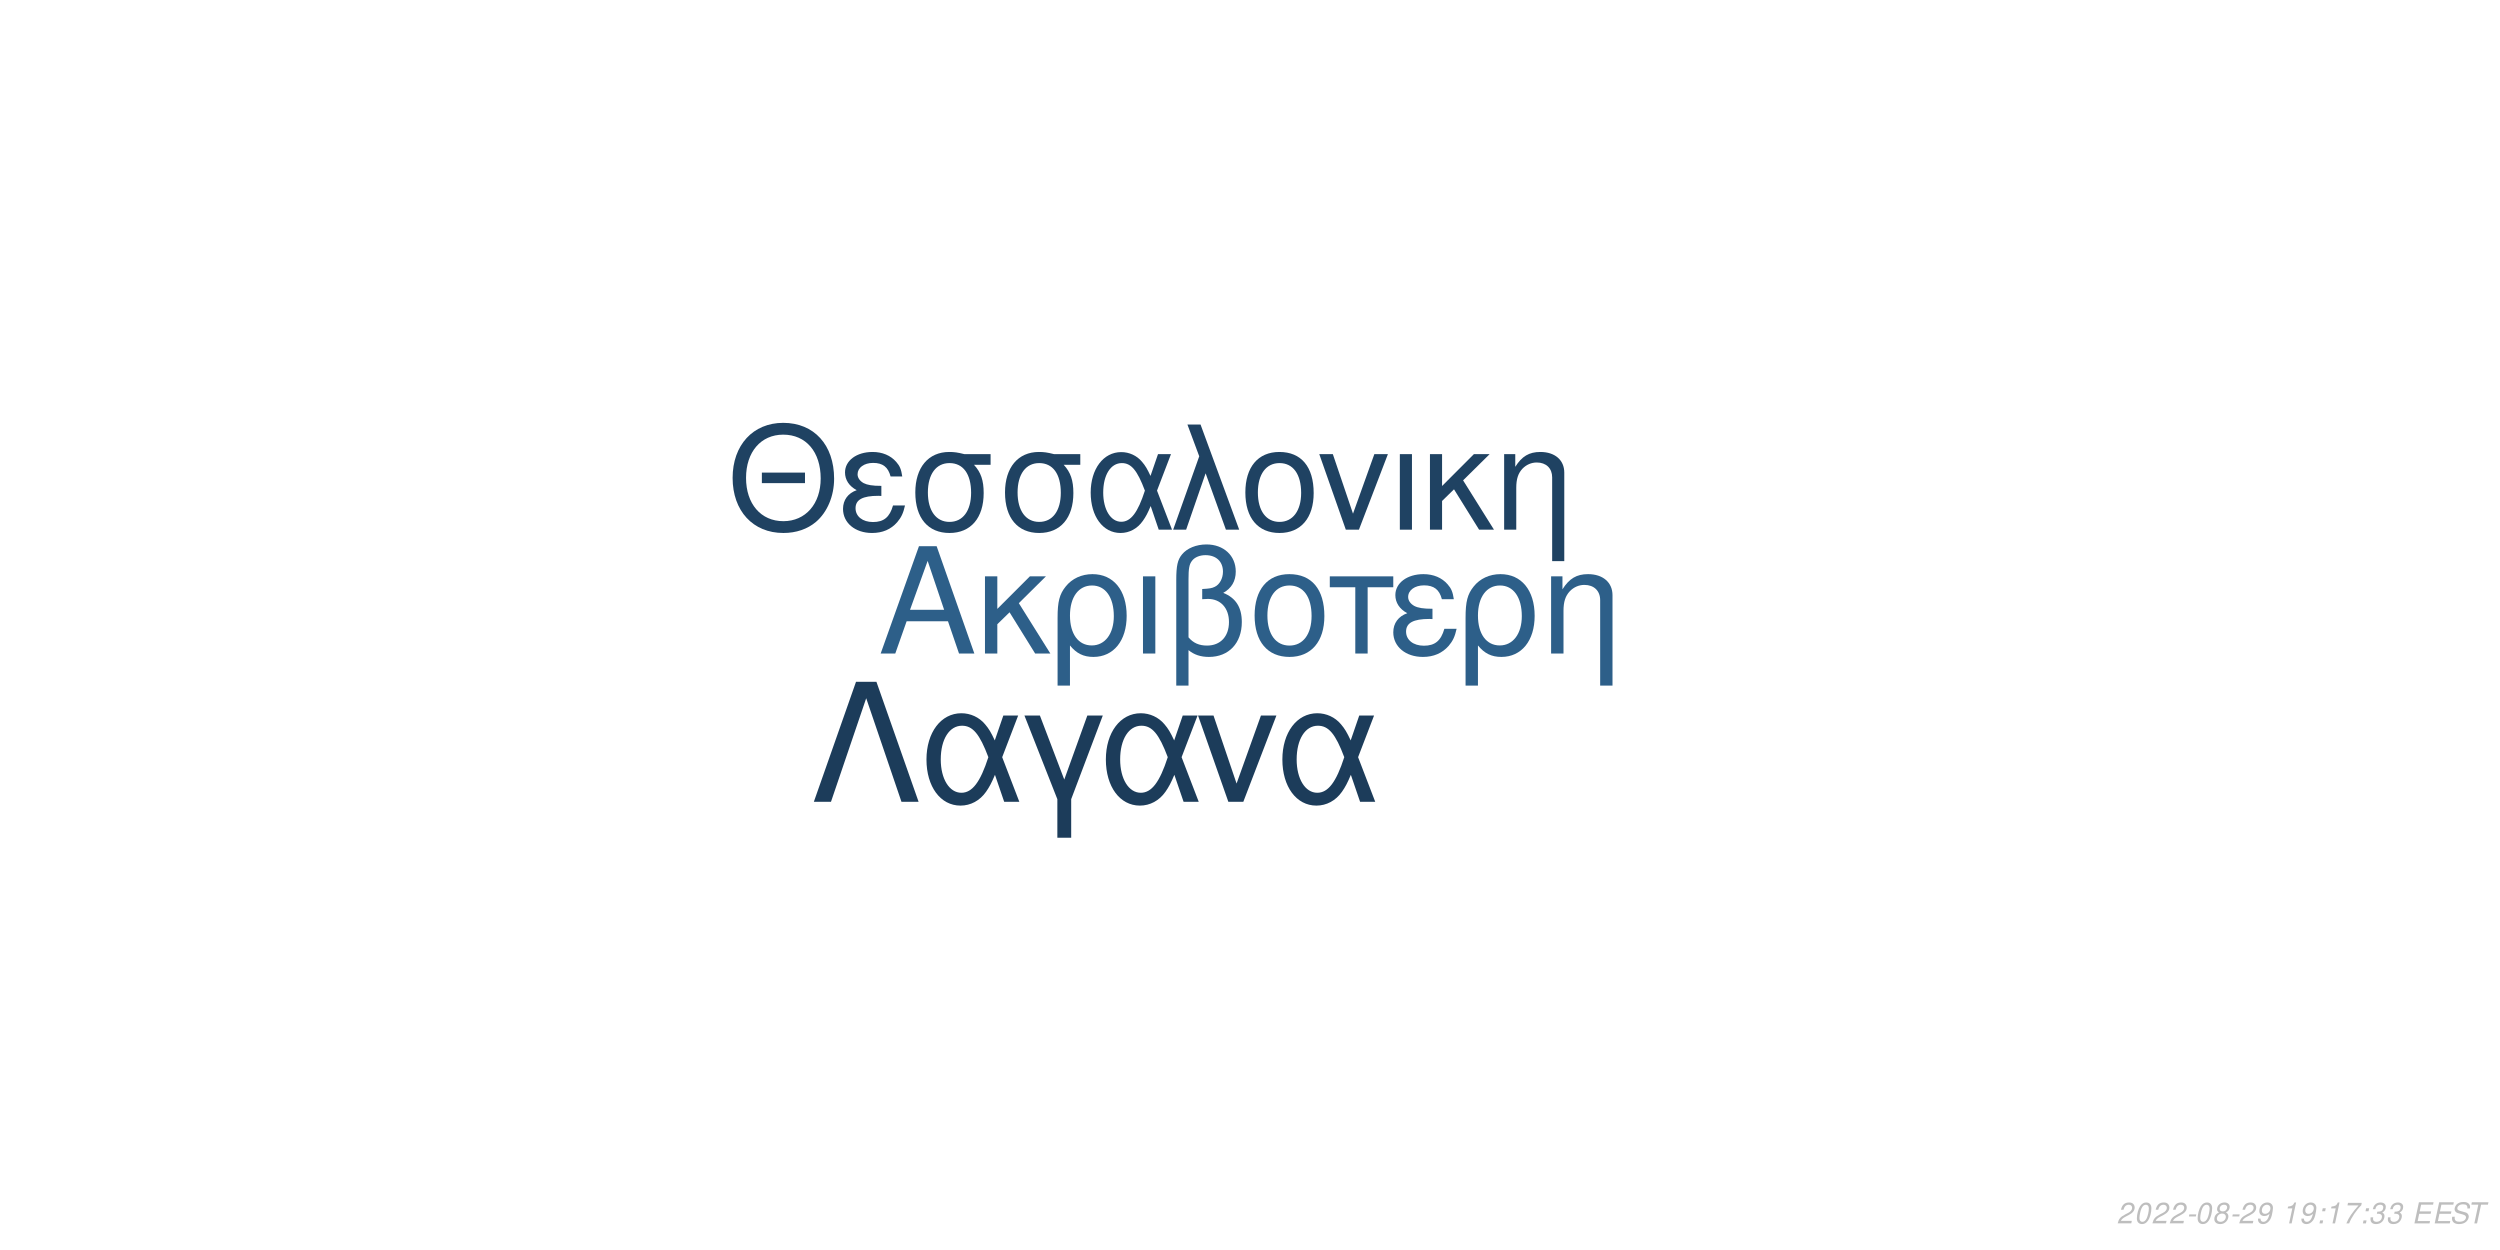
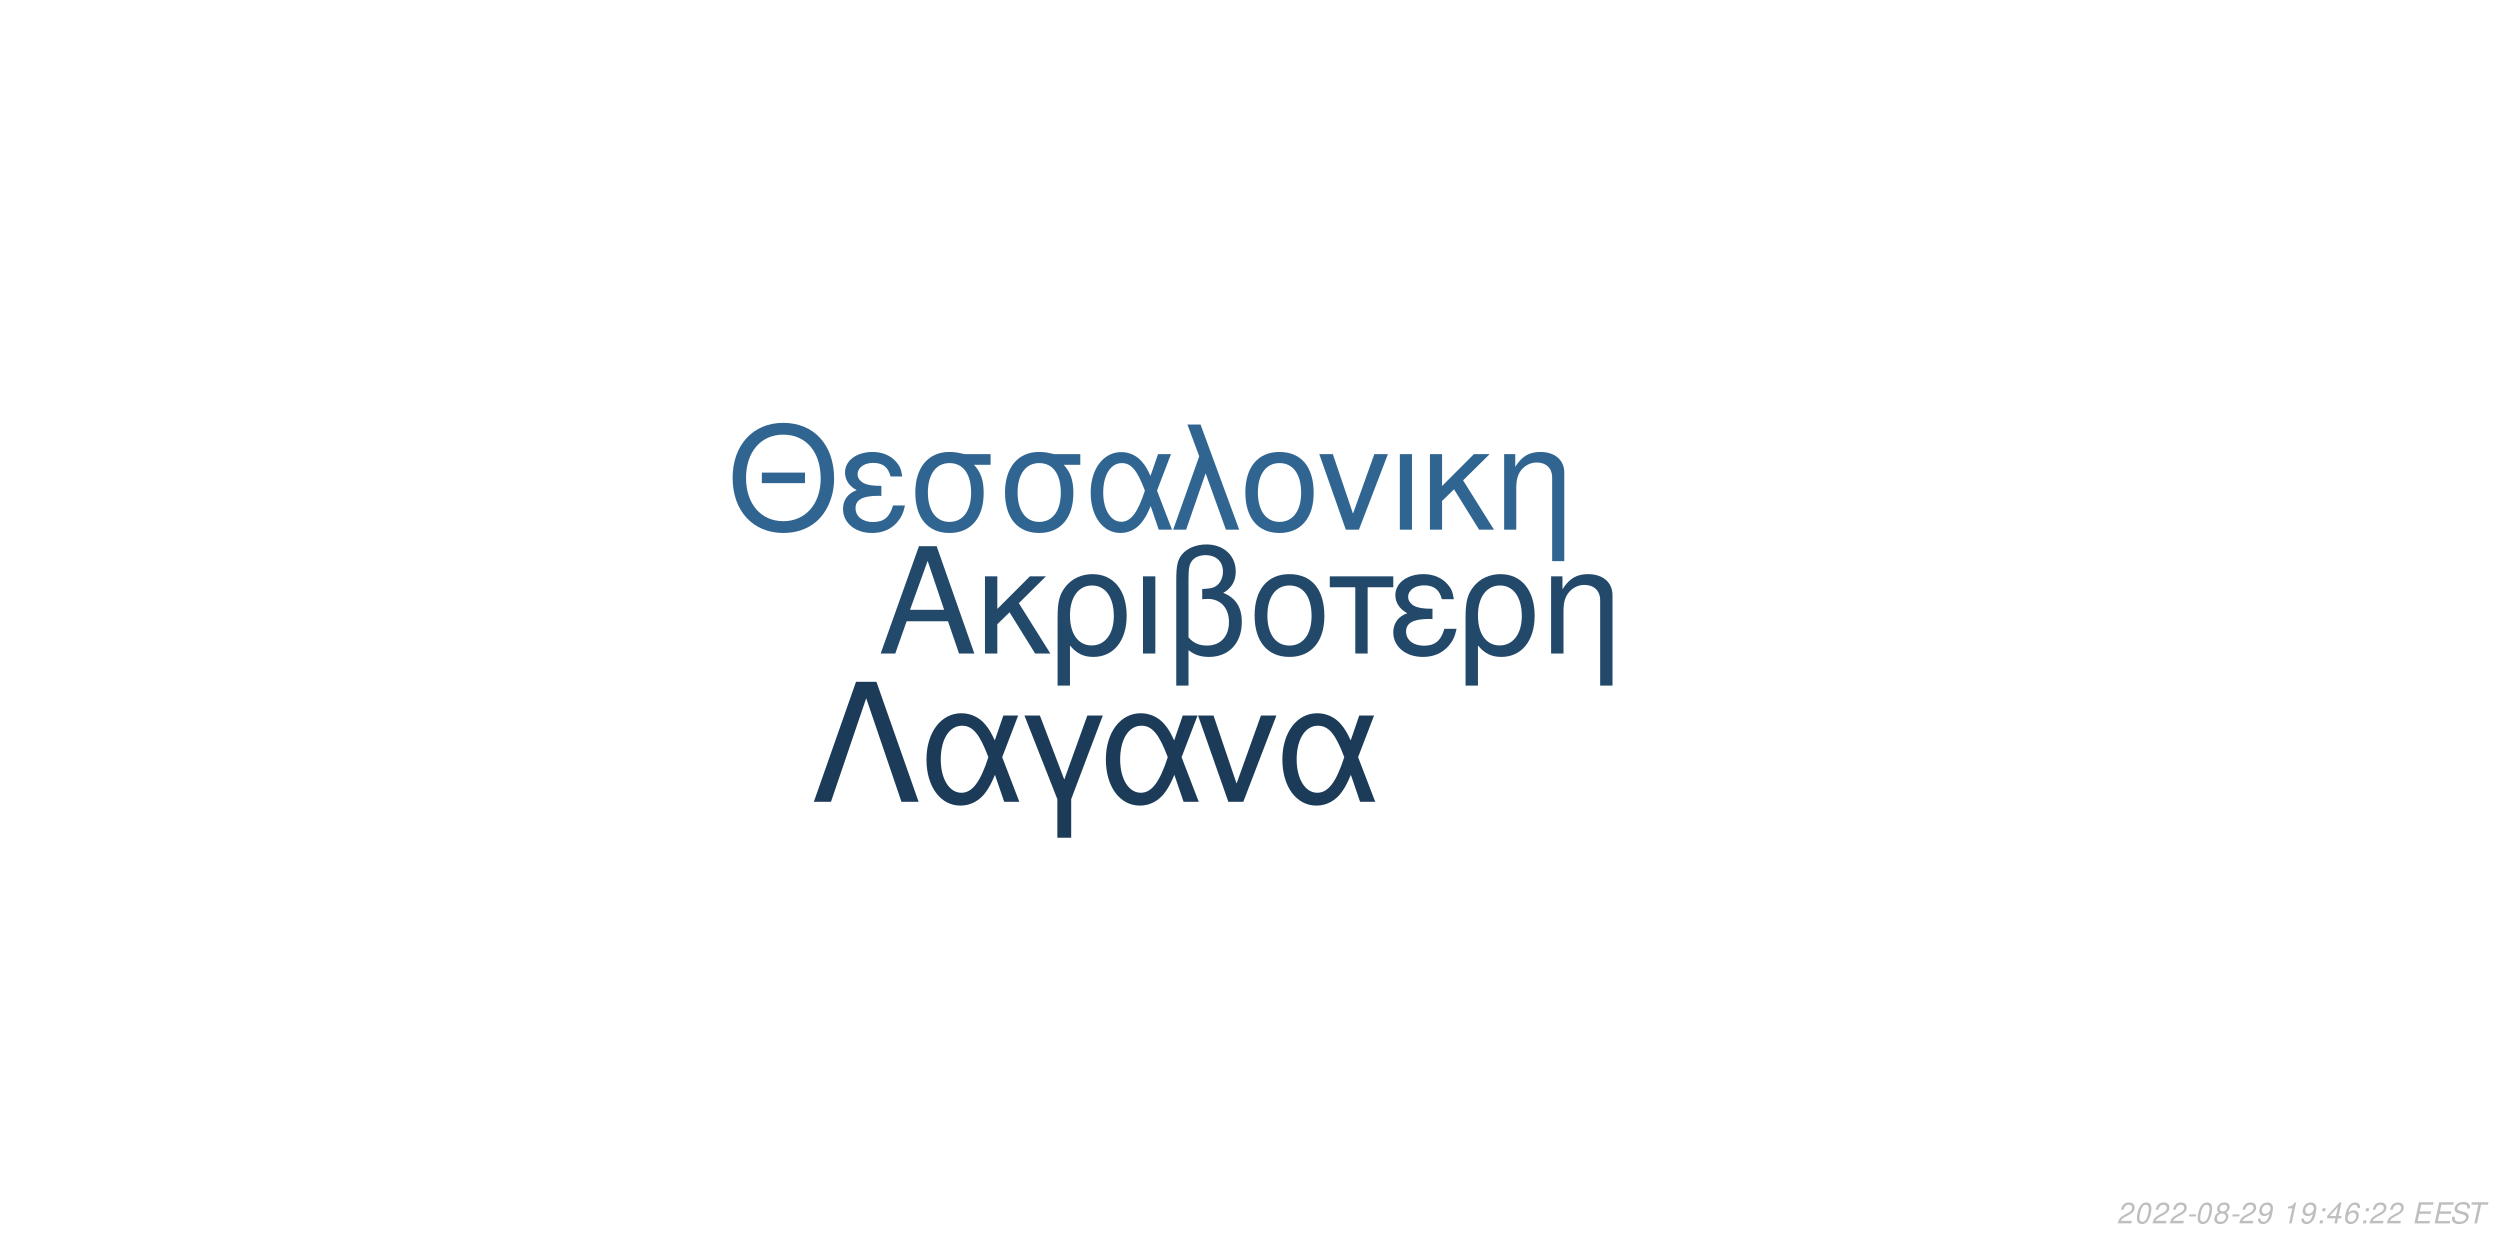
<svg xmlns="http://www.w3.org/2000/svg" xmlns:xlink="http://www.w3.org/1999/xlink" width="864pt" height="432pt" viewBox="0 0 864 432" version="1.1">
  <defs>
    <g>
      <symbol overflow="visible" id="glyph0-0">
        <path style="stroke:none;" d="" />
      </symbol>
      <symbol overflow="visible" id="glyph0-1">
        <path style="stroke:none;" d="M 24.125 -11.141 L 27.938 0 L 33.234 0 L 20.203 -37.094 L 14.094 -37.094 L 0.859 0 L 5.906 0 L 9.828 -11.141 Z M 22.797 -15.109 L 11 -15.109 L 17.094 -32.016 Z M 22.797 -15.109 " />
      </symbol>
      <symbol overflow="visible" id="glyph0-2">
        <path style="stroke:none;" d="M 7.172 -15.422 L 7.172 -26.672 L 2.906 -26.672 L 2.906 0 L 7.172 0 L 7.172 -10.125 L 11.406 -14.25 L 20.25 0 L 25.5 0 L 14.609 -17.406 L 23.969 -26.672 L 18.422 -26.672 Z M 7.172 -15.422 " />
      </symbol>
      <symbol overflow="visible" id="glyph0-3">
        <path style="stroke:none;" d="M 3 11.094 L 7.281 11.094 L 7.281 -2.797 C 9.516 -0.047 11.953 1.172 15.375 1.172 C 22.344 1.172 26.875 -4.422 26.875 -13.031 C 26.875 -21.891 22.297 -27.438 15.062 -27.438 C 11.297 -27.438 7.984 -25.906 5.797 -23.156 C 3.672 -20.516 3 -17.969 3 -12.359 Z M 14.906 -23.516 C 19.547 -23.516 22.438 -19.438 22.438 -12.922 C 22.438 -6.812 19.391 -2.797 14.812 -2.797 C 10.172 -2.797 7.281 -6.766 7.281 -13.125 C 7.281 -19.484 10.234 -23.516 14.906 -23.516 Z M 14.906 -23.516 " />
      </symbol>
      <symbol overflow="visible" id="glyph0-4">
        <path style="stroke:none;" d="M 3.516 0 L 7.781 0 L 7.781 -26.672 L 3.516 -26.672 Z M 3.516 0 " />
      </symbol>
      <symbol overflow="visible" id="glyph0-5">
        <path style="stroke:none;" d="M 4.016 11.094 L 8.25 11.094 L 8.25 -1.172 C 10.172 0.406 12.422 1.172 15.312 1.172 C 22.188 1.172 26.672 -3.609 26.672 -10.891 C 26.672 -15.984 24.578 -19.234 20.25 -20.969 C 23.109 -22.547 24.578 -25.031 24.578 -28.344 C 24.578 -33.844 20.406 -37.703 14.453 -37.703 C 10.938 -37.703 7.734 -36.391 6 -34.25 C 4.484 -32.422 4.016 -30.328 4.016 -25.391 Z M 8.25 -25.656 C 8.25 -29.359 8.5 -30.844 9.469 -32.062 C 10.375 -33.281 12.156 -34 14.094 -34 C 17.812 -34 20.156 -31.812 20.156 -28.297 C 20.156 -25.953 18.984 -23.812 17.297 -23.047 C 16.281 -22.547 15.469 -22.438 12.984 -22.297 L 12.984 -18.781 C 13.734 -18.828 14.344 -18.875 14.969 -18.875 C 19.344 -18.875 22.234 -15.719 22.234 -10.891 C 22.234 -5.906 19.281 -2.75 14.656 -2.75 C 11.953 -2.75 9.922 -3.609 8.25 -5.594 Z M 8.25 -25.656 " />
      </symbol>
      <symbol overflow="visible" id="glyph0-6">
        <path style="stroke:none;" d="M 14.094 -27.438 C 6.562 -27.438 2.094 -22.094 2.094 -13.125 C 2.094 -4.125 6.562 1.172 14.141 1.172 C 21.672 1.172 26.203 -4.172 26.203 -12.922 C 26.203 -22.188 21.828 -27.438 14.094 -27.438 Z M 14.141 -23.516 C 18.938 -23.516 21.781 -19.594 21.781 -12.984 C 21.781 -6.672 18.828 -2.75 14.141 -2.75 C 9.422 -2.75 6.516 -6.672 6.516 -13.125 C 6.516 -19.594 9.422 -23.516 14.141 -23.516 Z M 14.141 -23.516 " />
      </symbol>
      <symbol overflow="visible" id="glyph0-7">
        <path style="stroke:none;" d="M 7.891 0 L 12.156 0 L 12.156 -22.906 L 21.016 -22.906 L 21.016 -26.672 L -0.922 -26.672 L -0.922 -22.906 L 7.891 -22.906 Z M 7.891 0 " />
      </symbol>
      <symbol overflow="visible" id="glyph0-8">
        <path style="stroke:none;" d="M 14.562 -15.469 C 11.344 -15.469 9.562 -15.781 8.297 -16.438 C 6.922 -17.203 6.156 -18.328 6.156 -19.547 C 6.156 -21.891 8.453 -23.562 11.656 -23.562 C 15.062 -23.562 16.953 -22.094 17.812 -18.781 L 21.938 -18.781 C 21.578 -21.266 21.062 -22.5 19.797 -23.922 C 17.812 -26.203 14.906 -27.438 11.453 -27.438 C 5.797 -27.438 1.734 -24.375 1.734 -20.203 C 1.734 -17.609 3.156 -15.375 5.859 -13.938 C 2.797 -12.875 1.016 -10.484 1.016 -7.328 C 1.016 -2.391 5.297 1.172 11.25 1.172 C 14.969 1.172 17.906 -0.109 20.156 -2.641 C 21.578 -4.328 22.297 -5.797 22.906 -8.547 L 18.672 -8.547 C 17.5 -4.422 15.422 -2.703 11.609 -2.703 C 7.938 -2.703 5.438 -4.688 5.438 -7.578 C 5.438 -10.578 7.938 -11.953 13.484 -11.953 C 13.641 -11.953 14.094 -11.953 14.562 -11.906 Z M 14.562 -15.469 " />
      </symbol>
      <symbol overflow="visible" id="glyph0-9">
        <path style="stroke:none;" d="M 3.562 -26.672 L 3.562 0 L 7.844 0 L 7.844 -14.703 C 7.844 -17.906 8.5 -19.891 10.031 -21.531 C 11.406 -22.953 13.188 -23.719 15.062 -23.719 C 18.375 -23.719 20.516 -21.672 20.516 -18.469 L 20.516 11.094 L 24.781 11.094 L 24.781 -20.156 C 24.781 -24.578 21.469 -27.438 16.328 -27.438 C 12.359 -27.438 9.828 -25.906 7.484 -22.188 L 7.484 -26.672 Z M 3.562 -26.672 " />
      </symbol>
      <symbol overflow="visible" id="glyph1-0">
        <path style="stroke:none;" d="" />
      </symbol>
      <symbol overflow="visible" id="glyph1-1">
        <path style="stroke:none;" d="M 26.859 -19.734 L 11.953 -19.734 L 11.953 -16.094 L 26.859 -16.094 Z M 19.328 -36.922 C 8.922 -36.922 1.844 -29.25 1.844 -17.891 C 1.844 -6.484 8.875 1.141 19.391 1.141 C 23.812 1.141 27.703 -0.203 30.641 -2.688 C 34.578 -6.031 36.922 -11.656 36.922 -17.594 C 36.922 -29.297 30 -36.922 19.328 -36.922 Z M 19.328 -32.844 C 27.203 -32.844 32.281 -26.906 32.281 -17.688 C 32.281 -8.922 27.062 -2.938 19.391 -2.938 C 11.609 -2.938 6.484 -8.922 6.484 -17.891 C 6.484 -26.859 11.609 -32.844 19.328 -32.844 Z M 19.328 -32.844 " />
      </symbol>
      <symbol overflow="visible" id="glyph1-2">
        <path style="stroke:none;" d="M 14.25 -15.141 C 11.109 -15.141 9.375 -15.453 8.125 -16.094 C 6.781 -16.844 6.031 -17.938 6.031 -19.141 C 6.031 -21.422 8.266 -23.078 11.406 -23.078 C 14.75 -23.078 16.594 -21.625 17.438 -18.391 L 21.469 -18.391 C 21.125 -20.828 20.625 -22.031 19.391 -23.422 C 17.438 -25.656 14.594 -26.859 11.219 -26.859 C 5.688 -26.859 1.688 -23.875 1.688 -19.781 C 1.688 -17.234 3.094 -15.047 5.734 -13.656 C 2.734 -12.609 1 -10.266 1 -7.172 C 1 -2.344 5.188 1.141 11.016 1.141 C 14.656 1.141 17.547 -0.094 19.734 -2.594 C 21.125 -4.234 21.828 -5.688 22.422 -8.375 L 18.281 -8.375 C 17.141 -4.328 15.094 -2.641 11.359 -2.641 C 7.766 -2.641 5.328 -4.578 5.328 -7.422 C 5.328 -10.359 7.766 -11.703 13.203 -11.703 C 13.359 -11.703 13.797 -11.703 14.25 -11.656 Z M 14.25 -15.141 " />
      </symbol>
      <symbol overflow="visible" id="glyph1-3">
        <path style="stroke:none;" d="M 29 -26.109 L 19.938 -26.109 C 17.594 -26.703 16.438 -26.859 14.703 -26.859 C 7.469 -26.859 2.984 -21.469 2.984 -12.859 C 2.984 -4.031 7.375 1.141 14.797 1.141 C 22.172 1.141 26.609 -4.078 26.609 -12.656 C 26.609 -17.047 25.656 -19.828 23.266 -22.422 L 29 -22.422 Z M 14.797 -23.016 C 19.531 -23.016 22.266 -19.234 22.266 -12.75 C 22.266 -6.531 19.438 -2.688 14.797 -2.688 C 10.172 -2.688 7.328 -6.531 7.328 -12.859 C 7.328 -19.188 10.172 -23.016 14.797 -23.016 Z M 14.797 -23.016 " />
      </symbol>
      <symbol overflow="visible" id="glyph1-4">
        <path style="stroke:none;" d="M 29.344 -26.109 L 24.859 -26.109 L 22.266 -18.578 C 21.125 -21.031 20.484 -22.125 19.328 -23.469 C 17.547 -25.609 14.906 -26.812 12.156 -26.812 C 5.984 -26.812 1.594 -20.984 1.594 -12.812 C 1.594 -4.578 5.828 1.141 11.906 1.141 C 14.953 1.141 17.734 -0.344 19.625 -3.047 C 20.672 -4.531 21.281 -5.688 22.328 -8.172 L 25.109 0 L 29.703 0 L 24.516 -13.5 Z M 20.328 -13.5 C 17.891 -5.922 15.453 -2.734 12.156 -2.734 C 8.516 -2.734 5.922 -6.922 5.922 -12.812 C 5.922 -18.938 8.516 -23.016 12.359 -23.016 C 15.594 -23.016 17.688 -20.531 20.328 -13.5 Z M 20.328 -13.5 " />
      </symbol>
      <symbol overflow="visible" id="glyph1-5">
        <path style="stroke:none;" d="M 1.094 0 L 5.578 0 L 12.312 -19.484 L 19.328 0 L 23.922 0 L 10.562 -36.328 L 6.031 -36.328 L 10.109 -25.359 Z M 1.094 0 " />
      </symbol>
      <symbol overflow="visible" id="glyph1-6">
        <path style="stroke:none;" d="M 13.797 -26.859 C 6.422 -26.859 2.047 -21.625 2.047 -12.859 C 2.047 -4.031 6.422 1.141 13.859 1.141 C 21.234 1.141 25.656 -4.078 25.656 -12.656 C 25.656 -21.719 21.375 -26.859 13.797 -26.859 Z M 13.859 -23.016 C 18.531 -23.016 21.328 -19.188 21.328 -12.703 C 21.328 -6.531 18.438 -2.688 13.859 -2.688 C 9.219 -2.688 6.375 -6.531 6.375 -12.859 C 6.375 -19.188 9.219 -23.016 13.859 -23.016 Z M 13.859 -23.016 " />
      </symbol>
      <symbol overflow="visible" id="glyph1-7">
        <path style="stroke:none;" d="M 14.297 0 L 24.312 -26.109 L 19.625 -26.109 L 12.25 -5.531 L 5.281 -26.109 L 0.594 -26.109 L 9.766 0 Z M 14.297 0 " />
      </symbol>
      <symbol overflow="visible" id="glyph1-8">
        <path style="stroke:none;" d="M 3.438 0 L 7.625 0 L 7.625 -26.109 L 3.438 -26.109 Z M 3.438 0 " />
      </symbol>
      <symbol overflow="visible" id="glyph1-9">
        <path style="stroke:none;" d="M 7.031 -15.094 L 7.031 -26.109 L 2.844 -26.109 L 2.844 0 L 7.031 0 L 7.031 -9.922 L 11.156 -13.953 L 19.828 0 L 24.969 0 L 14.297 -17.047 L 23.469 -26.109 L 18.031 -26.109 Z M 7.031 -15.094 " />
      </symbol>
      <symbol overflow="visible" id="glyph1-10">
        <path style="stroke:none;" d="M 3.484 -26.109 L 3.484 0 L 7.672 0 L 7.672 -14.406 C 7.672 -17.547 8.328 -19.484 9.812 -21.078 C 11.156 -22.469 12.906 -23.219 14.75 -23.219 C 17.984 -23.219 20.078 -21.234 20.078 -18.094 L 20.078 10.859 L 24.266 10.859 L 24.266 -19.734 C 24.266 -24.062 21.031 -26.859 16 -26.859 C 12.109 -26.859 9.609 -25.359 7.328 -21.719 L 7.328 -26.109 Z M 3.484 -26.109 " />
      </symbol>
      <symbol overflow="visible" id="glyph2-0">
        <path style="stroke:none;" d="" />
      </symbol>
      <symbol overflow="visible" id="glyph2-1">
        <path style="stroke:none;" d="M 22.531 -41.484 L 15.484 -41.484 L 0.906 0 L 6.828 0 L 19 -35.797 L 31.188 0 L 37.109 0 Z M 22.531 -41.484 " />
      </symbol>
      <symbol overflow="visible" id="glyph2-2">
        <path style="stroke:none;" d="M 33.516 -29.812 L 28.391 -29.812 L 25.438 -21.219 C 24.125 -24.016 23.391 -25.266 22.078 -26.797 C 20.031 -29.25 17.016 -30.609 13.891 -30.609 C 6.828 -30.609 1.828 -23.953 1.828 -14.625 C 1.828 -5.234 6.656 1.312 13.594 1.312 C 17.078 1.312 20.266 -0.391 22.422 -3.469 C 23.609 -5.172 24.297 -6.484 25.5 -9.328 L 28.688 0 L 33.922 0 L 28 -15.422 Z M 23.219 -15.422 C 20.422 -6.766 17.641 -3.125 13.891 -3.125 C 9.734 -3.125 6.766 -7.906 6.766 -14.625 C 6.766 -21.625 9.734 -26.297 14.109 -26.297 C 17.812 -26.297 20.203 -23.453 23.219 -15.422 Z M 23.219 -15.422 " />
      </symbol>
      <symbol overflow="visible" id="glyph2-3">
        <path style="stroke:none;" d="M 12.062 12.406 L 16.844 12.406 L 16.844 -0.906 L 27.766 -29.812 L 22.422 -29.812 L 14.453 -7.688 L 6.031 -29.812 L 0.688 -29.812 L 12.062 -0.906 Z M 12.062 12.406 " />
      </symbol>
      <symbol overflow="visible" id="glyph2-4">
        <path style="stroke:none;" d="M 16.328 0 L 27.766 -29.812 L 22.422 -29.812 L 14 -6.312 L 6.031 -29.812 L 0.688 -29.812 L 11.156 0 Z M 16.328 0 " />
      </symbol>
      <symbol overflow="visible" id="glyph3-0">
        <path style="stroke:none;" d="" />
      </symbol>
      <symbol overflow="visible" id="glyph3-1">
        <path style="stroke:none;" d="M 5.234 -0.875 L 1.469 -0.875 C 1.641 -1.375 2.203 -1.891 3.109 -2.344 L 4.234 -2.938 C 5.562 -3.625 6.219 -4.469 6.219 -5.484 C 6.219 -5.938 6.062 -6.359 5.797 -6.656 C 5.469 -7.047 4.984 -7.234 4.312 -7.234 C 2.766 -7.234 1.891 -6.453 1.484 -4.734 L 2.375 -4.734 C 2.484 -5.188 2.609 -5.484 2.797 -5.75 C 3.094 -6.203 3.609 -6.453 4.188 -6.453 C 4.891 -6.453 5.344 -6.031 5.344 -5.375 C 5.344 -4.703 4.859 -4.094 4.016 -3.656 L 2.984 -3.125 C 1.234 -2.188 0.797 -1.656 0.344 -0.016 L 5.047 -0.016 Z M 5.234 -0.875 " />
      </symbol>
      <symbol overflow="visible" id="glyph3-2">
        <path style="stroke:none;" d="M 4.203 -7.234 C 3.375 -7.234 2.688 -6.812 2.125 -5.984 C 1.484 -5.047 0.984 -3.188 0.984 -1.734 C 0.984 -1.109 1.172 -0.562 1.484 -0.266 C 1.797 0.047 2.281 0.234 2.766 0.234 C 3.625 0.234 4.281 -0.156 4.859 -1.016 C 5.516 -1.953 6 -3.797 6 -5.266 C 6 -6.5 5.328 -7.234 4.203 -7.234 Z M 4.094 -6.453 C 4.734 -6.453 5.125 -5.984 5.125 -5.156 C 5.125 -4.203 4.781 -2.625 4.406 -1.812 C 3.984 -0.938 3.516 -0.547 2.875 -0.547 C 2.25 -0.547 1.875 -1.031 1.875 -1.828 C 1.875 -2.797 2.203 -4.344 2.594 -5.203 C 2.984 -6.047 3.453 -6.453 4.094 -6.453 Z M 4.094 -6.453 " />
      </symbol>
      <symbol overflow="visible" id="glyph3-3">
        <path style="stroke:none;" d="M 3.516 -3.125 L 1.125 -3.125 L 0.969 -2.406 L 3.359 -2.406 Z M 3.516 -3.125 " />
      </symbol>
      <symbol overflow="visible" id="glyph3-4">
        <path style="stroke:none;" d="M 4.766 -3.797 C 5.078 -3.969 5.234 -4.078 5.438 -4.234 C 5.812 -4.594 6.062 -5.172 6.062 -5.734 C 6.062 -6.625 5.344 -7.234 4.266 -7.234 C 2.812 -7.234 1.703 -6.219 1.703 -4.875 C 1.703 -4.406 1.875 -4.125 2.359 -3.812 C 1.297 -3.312 0.75 -2.516 0.75 -1.469 C 0.75 -0.438 1.547 0.234 2.812 0.234 C 3.656 0.234 4.359 -0.094 4.938 -0.734 C 5.359 -1.234 5.609 -1.859 5.609 -2.438 C 5.609 -3.047 5.312 -3.516 4.766 -3.797 Z M 4.109 -6.453 C 4.797 -6.453 5.188 -6.125 5.188 -5.578 C 5.188 -5.266 5.062 -4.922 4.859 -4.672 C 4.562 -4.312 4.188 -4.156 3.656 -4.156 C 2.984 -4.156 2.594 -4.453 2.594 -4.984 C 2.594 -5.859 3.203 -6.453 4.109 -6.453 Z M 3.453 -3.406 C 4.234 -3.406 4.734 -2.984 4.734 -2.312 C 4.734 -1.312 3.922 -0.547 2.875 -0.547 C 2.125 -0.547 1.625 -0.969 1.625 -1.625 C 1.625 -2.609 2.438 -3.406 3.453 -3.406 Z M 3.453 -3.406 " />
      </symbol>
      <symbol overflow="visible" id="glyph3-5">
        <path style="stroke:none;" d="M 0.844 -1.656 C 0.844 -1.547 0.844 -1.438 0.844 -1.375 C 0.844 -0.406 1.531 0.234 2.578 0.234 C 3.203 0.234 3.766 0.016 4.297 -0.438 C 4.938 -1 5.312 -1.656 5.594 -2.719 C 5.844 -3.672 6.016 -4.766 6.016 -5.375 C 6.016 -5.844 5.844 -6.328 5.547 -6.656 C 5.203 -7.031 4.703 -7.234 4.062 -7.234 C 2.516 -7.234 1.297 -5.938 1.297 -4.266 C 1.297 -3.203 1.984 -2.547 3.047 -2.547 C 3.484 -2.547 3.953 -2.672 4.281 -2.891 C 4.406 -2.984 4.547 -3.078 4.828 -3.344 C 4.438 -1.484 3.703 -0.547 2.703 -0.547 C 2.109 -0.547 1.719 -0.938 1.719 -1.547 L 1.719 -1.656 Z M 3.953 -6.453 C 4.625 -6.453 5.141 -5.953 5.141 -5.281 C 5.141 -4.188 4.312 -3.312 3.297 -3.312 C 2.594 -3.312 2.172 -3.734 2.172 -4.453 C 2.172 -5.562 2.984 -6.453 3.953 -6.453 Z M 3.953 -6.453 " />
      </symbol>
      <symbol overflow="visible" id="glyph3-6">
        <path style="stroke:none;" d="" />
      </symbol>
      <symbol overflow="visible" id="glyph3-7">
        <path style="stroke:none;" d="M 3.703 -5.188 L 2.594 0 L 3.469 0 L 5.016 -7.234 L 4.438 -7.234 C 3.906 -6.156 3.688 -6.016 2.234 -5.812 L 2.109 -5.188 Z M 3.703 -5.188 " />
      </symbol>
      <symbol overflow="visible" id="glyph3-8">
        <path style="stroke:none;" d="M 2.359 -1.031 L 1.312 -1.031 L 1.094 0 L 2.141 0 Z M 3.266 -5.234 L 2.219 -5.234 L 2 -4.203 L 3.047 -4.203 Z M 3.266 -5.234 " />
      </symbol>
      <symbol overflow="visible" id="glyph3-9">
-         <path style="stroke:none;" d="M 6.703 -7.094 L 1.953 -7.094 L 1.766 -6.219 L 5.594 -6.219 C 3.344 -3.688 2.266 -2.109 1.375 0 L 2.344 0 C 3.031 -1.906 4.828 -4.594 6.547 -6.281 Z M 6.703 -7.094 " />
+         <path style="stroke:none;" d="M 3.625 -1.75 L 3.266 0 L 4.141 0 L 4.516 -1.75 L 5.562 -1.75 L 5.734 -2.531 L 4.688 -2.531 L 5.688 -7.234 L 5.016 -7.234 L 0.844 -2.672 L 0.641 -1.75 Z M 3.797 -2.531 L 1.594 -2.531 L 4.469 -5.703 Z M 3.797 -2.531 " />
      </symbol>
      <symbol overflow="visible" id="glyph3-10">
-         <path style="stroke:none;" d="M 2.922 -3.312 C 3.125 -3.344 3.234 -3.344 3.375 -3.344 C 4.203 -3.344 4.688 -3 4.688 -2.406 C 4.688 -1.312 3.906 -0.547 2.781 -0.547 C 2.047 -0.547 1.594 -0.938 1.594 -1.562 C 1.594 -1.719 1.609 -1.844 1.656 -2.094 L 0.766 -2.094 C 0.734 -1.797 0.719 -1.641 0.719 -1.469 C 0.719 -0.375 1.406 0.234 2.641 0.234 C 3.547 0.234 4.297 -0.078 4.812 -0.656 C 5.266 -1.156 5.562 -1.875 5.562 -2.547 C 5.562 -3.125 5.344 -3.453 4.797 -3.734 C 5.641 -4.234 6.016 -4.844 6.016 -5.734 C 6.016 -6.656 5.312 -7.234 4.203 -7.234 C 3.375 -7.234 2.672 -6.938 2.188 -6.375 C 1.891 -6.031 1.703 -5.641 1.516 -4.906 L 2.391 -4.906 C 2.5 -5.359 2.594 -5.594 2.734 -5.812 C 3.047 -6.234 3.516 -6.453 4.078 -6.453 C 4.734 -6.453 5.141 -6.125 5.141 -5.578 C 5.141 -5.188 5.016 -4.797 4.797 -4.547 C 4.516 -4.234 4 -4.062 3.266 -4.062 L 3.078 -4.062 Z M 2.922 -3.312 " />
+         <path style="stroke:none;" d="M 6.125 -5.344 L 6.141 -5.625 C 6.141 -6.609 5.453 -7.234 4.391 -7.234 C 3.438 -7.234 2.641 -6.719 2.016 -5.703 C 1.422 -4.781 0.938 -2.953 0.938 -1.688 C 0.938 -0.516 1.688 0.234 2.859 0.234 C 3.703 0.234 4.438 -0.156 5 -0.875 C 5.406 -1.422 5.672 -2.156 5.672 -2.766 C 5.672 -3.812 4.969 -4.5 3.906 -4.5 C 3.234 -4.5 2.672 -4.234 2.094 -3.625 C 2.406 -5.375 3.234 -6.453 4.25 -6.453 C 4.703 -6.453 5.062 -6.234 5.172 -5.844 C 5.203 -5.719 5.234 -5.578 5.25 -5.344 Z M 3.656 -3.734 C 4.344 -3.734 4.797 -3.281 4.797 -2.625 C 4.797 -1.469 3.984 -0.547 2.984 -0.547 C 2.297 -0.547 1.812 -1.047 1.812 -1.766 C 1.812 -2.859 2.625 -3.734 3.656 -3.734 Z M 3.656 -3.734 " />
      </symbol>
      <symbol overflow="visible" id="glyph3-11">
        <path style="stroke:none;" d="M 2.547 -3.312 L 6.5 -3.312 L 6.688 -4.141 L 2.719 -4.141 L 3.219 -6.469 L 7.344 -6.469 L 7.516 -7.297 L 2.453 -7.297 L 0.906 0 L 6.125 0 L 6.297 -0.812 L 2.016 -0.812 Z M 2.547 -3.312 " />
      </symbol>
      <symbol overflow="visible" id="glyph3-12">
        <path style="stroke:none;" d="M 7.062 -5.156 C 7.125 -5.438 7.141 -5.562 7.141 -5.703 C 7.141 -6.156 6.938 -6.594 6.594 -6.891 C 6.188 -7.25 5.656 -7.406 4.875 -7.406 C 3.844 -7.406 3.047 -7.125 2.5 -6.562 C 2.094 -6.141 1.781 -5.438 1.781 -4.922 C 1.781 -4.297 2.219 -3.766 2.891 -3.562 L 4.594 -3.094 C 5.406 -2.859 5.734 -2.578 5.734 -2.094 C 5.734 -1.781 5.547 -1.406 5.266 -1.141 C 4.844 -0.766 4.266 -0.578 3.453 -0.578 C 2.328 -0.578 1.812 -0.984 1.812 -1.906 C 1.812 -2.047 1.812 -2.125 1.844 -2.312 L 0.984 -2.312 C 0.906 -2.062 0.891 -1.906 0.891 -1.688 C 0.891 -0.484 1.797 0.234 3.297 0.234 C 4.359 0.234 5.234 -0.062 5.812 -0.609 C 6.344 -1.078 6.688 -1.797 6.688 -2.375 C 6.688 -2.641 6.609 -2.906 6.453 -3.156 C 6.234 -3.5 5.938 -3.703 5.469 -3.828 L 3.75 -4.312 C 2.984 -4.547 2.734 -4.734 2.734 -5.188 C 2.734 -5.547 2.875 -5.844 3.188 -6.109 C 3.547 -6.438 4.031 -6.594 4.703 -6.594 C 5.266 -6.594 5.688 -6.484 5.906 -6.297 C 6.094 -6.125 6.219 -5.797 6.219 -5.516 C 6.219 -5.422 6.203 -5.344 6.188 -5.156 Z M 7.062 -5.156 " />
      </symbol>
      <symbol overflow="visible" id="glyph3-13">
        <path style="stroke:none;" d="M 4.938 -6.469 L 7.312 -6.469 L 7.484 -7.297 L 1.75 -7.297 L 1.578 -6.469 L 3.984 -6.469 L 2.609 0 L 3.547 0 Z M 4.938 -6.469 " />
      </symbol>
    </g>
  </defs>
  <g id="surface1">
    <rect x="0" y="0" width="864" height="432" style="fill:rgb(100%,100%,100%);fill-opacity:1;stroke:none;" />
-     <g style="fill:rgb(17.647%,37.255%,53.725%);fill-opacity:1;">
+     <g style="fill:rgb(13.333%,28.235%,41.569%);fill-opacity:1;">
      <use xlink:href="#glyph0-1" x="303.5" y="225.861" />
      <use xlink:href="#glyph0-2" x="337.5" y="225.861" />
      <use xlink:href="#glyph0-3" x="362.5" y="225.861" />
      <use xlink:href="#glyph0-4" x="391.5" y="225.861" />
      <use xlink:href="#glyph0-5" x="402.5" y="225.861" />
      <use xlink:href="#glyph0-6" x="431.5" y="225.861" />
      <use xlink:href="#glyph0-7" x="460.5" y="225.861" />
      <use xlink:href="#glyph0-8" x="480.5" y="225.861" />
      <use xlink:href="#glyph0-3" x="503.5" y="225.861" />
      <use xlink:href="#glyph0-9" x="532.5" y="225.861" />
    </g>
-     <g style="fill:rgb(12.157%,25.882%,38.431%);fill-opacity:1;">
+     <g style="fill:rgb(18.824%,39.608%,56.863%);fill-opacity:1;">
      <use xlink:href="#glyph1-1" x="251.348" y="183.058" />
      <use xlink:href="#glyph1-2" x="290.348" y="183.058" />
      <use xlink:href="#glyph1-3" x="313.348" y="183.058" />
      <use xlink:href="#glyph1-3" x="344.348" y="183.058" />
      <use xlink:href="#glyph1-4" x="375.348" y="183.058" />
      <use xlink:href="#glyph1-5" x="404.348" y="183.058" />
      <use xlink:href="#glyph1-6" x="428.348" y="183.058" />
      <use xlink:href="#glyph1-7" x="455.348" y="183.058" />
      <use xlink:href="#glyph1-8" x="480.348" y="183.058" />
      <use xlink:href="#glyph1-9" x="491.348" y="183.058" />
      <use xlink:href="#glyph1-10" x="516.348" y="183.058" />
    </g>
-     <g style="fill:rgb(10.98%,23.529%,35.294%);fill-opacity:1;">
+     <g style="fill:rgb(10.588%,23.137%,34.51%);fill-opacity:1;">
      <use xlink:href="#glyph2-1" x="280.359" y="277.105" />
      <use xlink:href="#glyph2-2" x="318.359" y="277.105" />
      <use xlink:href="#glyph2-3" x="353.359" y="277.105" />
      <use xlink:href="#glyph2-2" x="380.359" y="277.105" />
      <use xlink:href="#glyph2-4" x="413.359" y="277.105" />
      <use xlink:href="#glyph2-2" x="441.359" y="277.105" />
    </g>
    <g style="fill:rgb(74.51%,74.51%,74.51%);fill-opacity:1;">
      <use xlink:href="#glyph3-1" x="731.52" y="422.81" />
      <use xlink:href="#glyph3-2" x="737.52" y="422.81" />
      <use xlink:href="#glyph3-1" x="743.52" y="422.81" />
      <use xlink:href="#glyph3-1" x="749.52" y="422.81" />
      <use xlink:href="#glyph3-3" x="755.52" y="422.81" />
      <use xlink:href="#glyph3-2" x="758.52" y="422.81" />
      <use xlink:href="#glyph3-4" x="764.52" y="422.81" />
      <use xlink:href="#glyph3-3" x="770.52" y="422.81" />
      <use xlink:href="#glyph3-1" x="773.52" y="422.81" />
      <use xlink:href="#glyph3-5" x="779.52" y="422.81" />
      <use xlink:href="#glyph3-6" x="785.52" y="422.81" />
      <use xlink:href="#glyph3-7" x="788.52" y="422.81" />
      <use xlink:href="#glyph3-5" x="794.52" y="422.81" />
      <use xlink:href="#glyph3-8" x="800.52" y="422.81" />
-       <use xlink:href="#glyph3-7" x="803.52" y="422.81" />
-       <use xlink:href="#glyph3-9" x="809.52" y="422.81" />
+       <use xlink:href="#glyph3-9" x="803.52" y="422.81" />
+       <use xlink:href="#glyph3-10" x="809.52" y="422.81" />
      <use xlink:href="#glyph3-8" x="815.52" y="422.81" />
-       <use xlink:href="#glyph3-10" x="818.52" y="422.81" />
-       <use xlink:href="#glyph3-10" x="824.52" y="422.81" />
+       <use xlink:href="#glyph3-1" x="818.52" y="422.81" />
+       <use xlink:href="#glyph3-1" x="824.52" y="422.81" />
      <use xlink:href="#glyph3-6" x="830.52" y="422.81" />
      <use xlink:href="#glyph3-11" x="833.52" y="422.81" />
      <use xlink:href="#glyph3-11" x="840.52" y="422.81" />
      <use xlink:href="#glyph3-12" x="846.52" y="422.81" />
      <use xlink:href="#glyph3-13" x="852.52" y="422.81" />
    </g>
  </g>
</svg>
